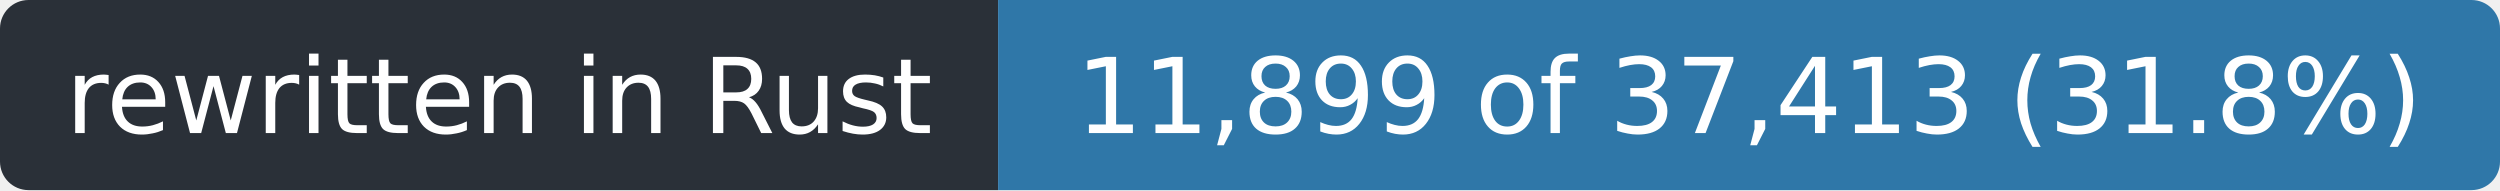
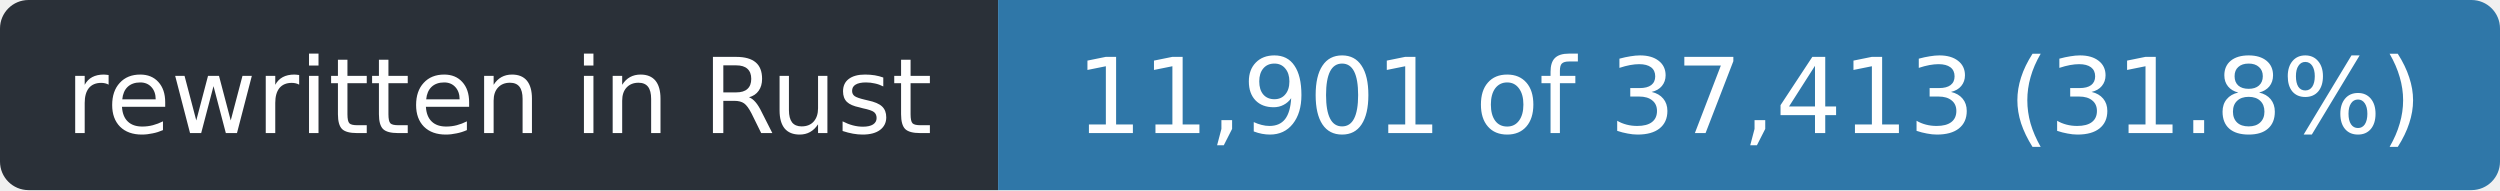
- <svg xmlns="http://www.w3.org/2000/svg" width="263" height="20" role="img" aria-label="rewritten in Rust: 11,899 of 37,413 (31.8%)">
+ <svg xmlns="http://www.w3.org/2000/svg" width="263" height="20" role="img" aria-label="rewritten in Rust: 11,901 of 37,413 (31.8%)">
  <clipPath id="r">
    <rect width="263" height="20" rx="3" />
  </clipPath>
  <g clip-path="url(#r)">
    <rect width="105" height="20" fill="#2a3038" />
    <rect x="105" width="158" height="20" fill="#2f77a8" />
  </g>
  <g fill="#fff" font-family="Verdana,Geneva,DejaVu Sans,sans-serif" font-size="11" text-anchor="middle">
    <text x="52.5" y="14" textLength="93">rewritten in Rust</text>
-     <text x="184.0" y="14" textLength="146">11,899 of 37,413 (31.8%)</text>
+     <text x="184.0" y="14" textLength="146">11,901 of 37,413 (31.8%)</text>
  </g>
</svg>
